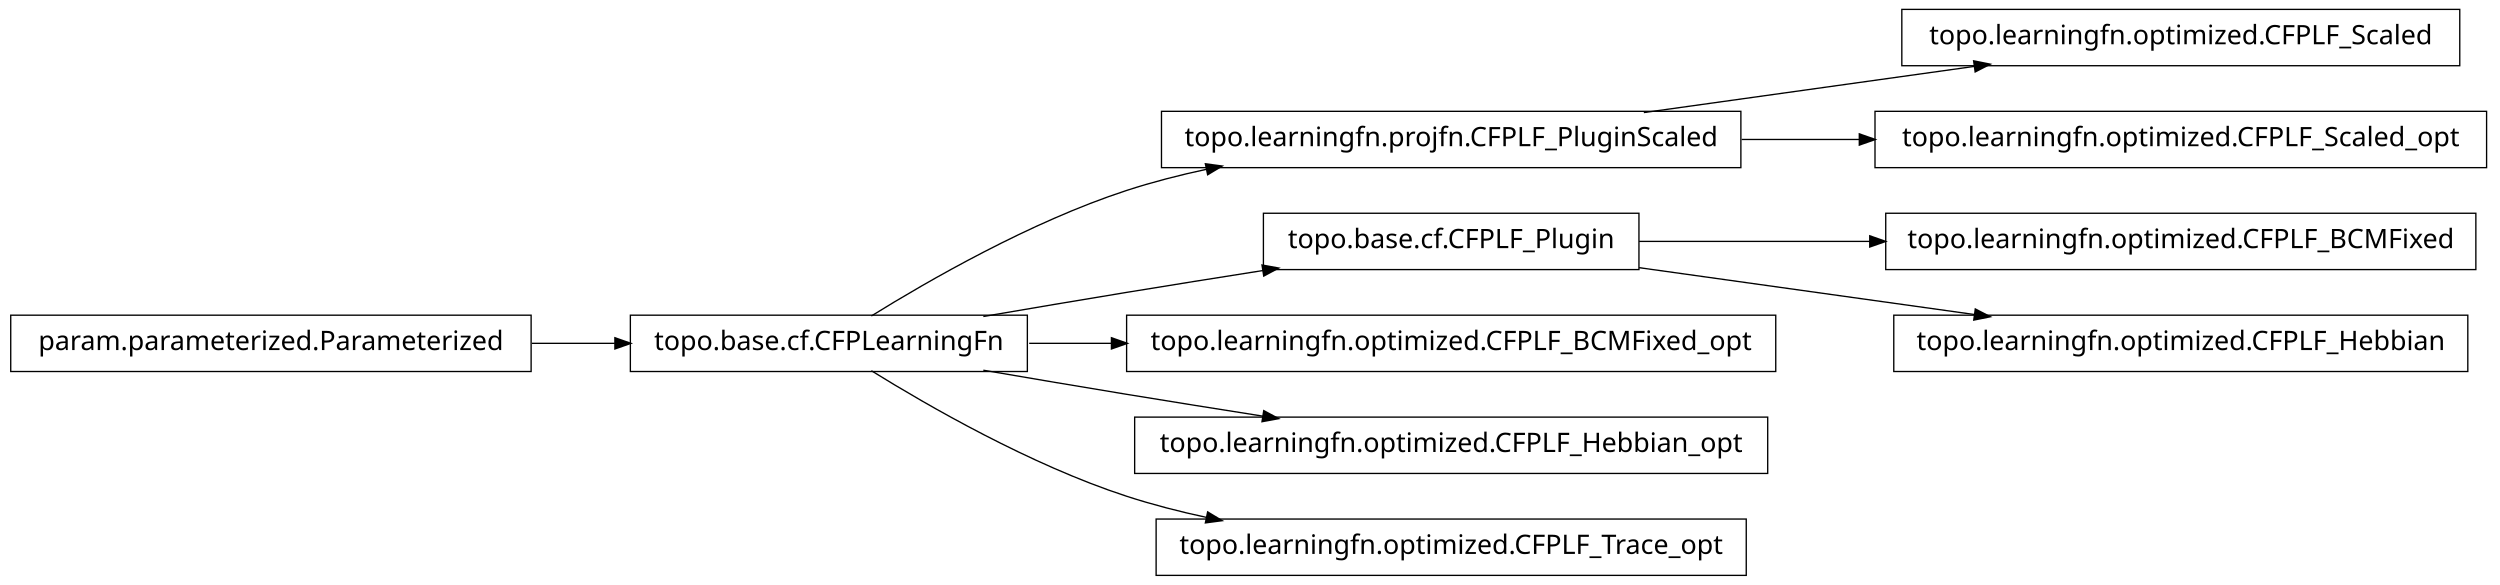
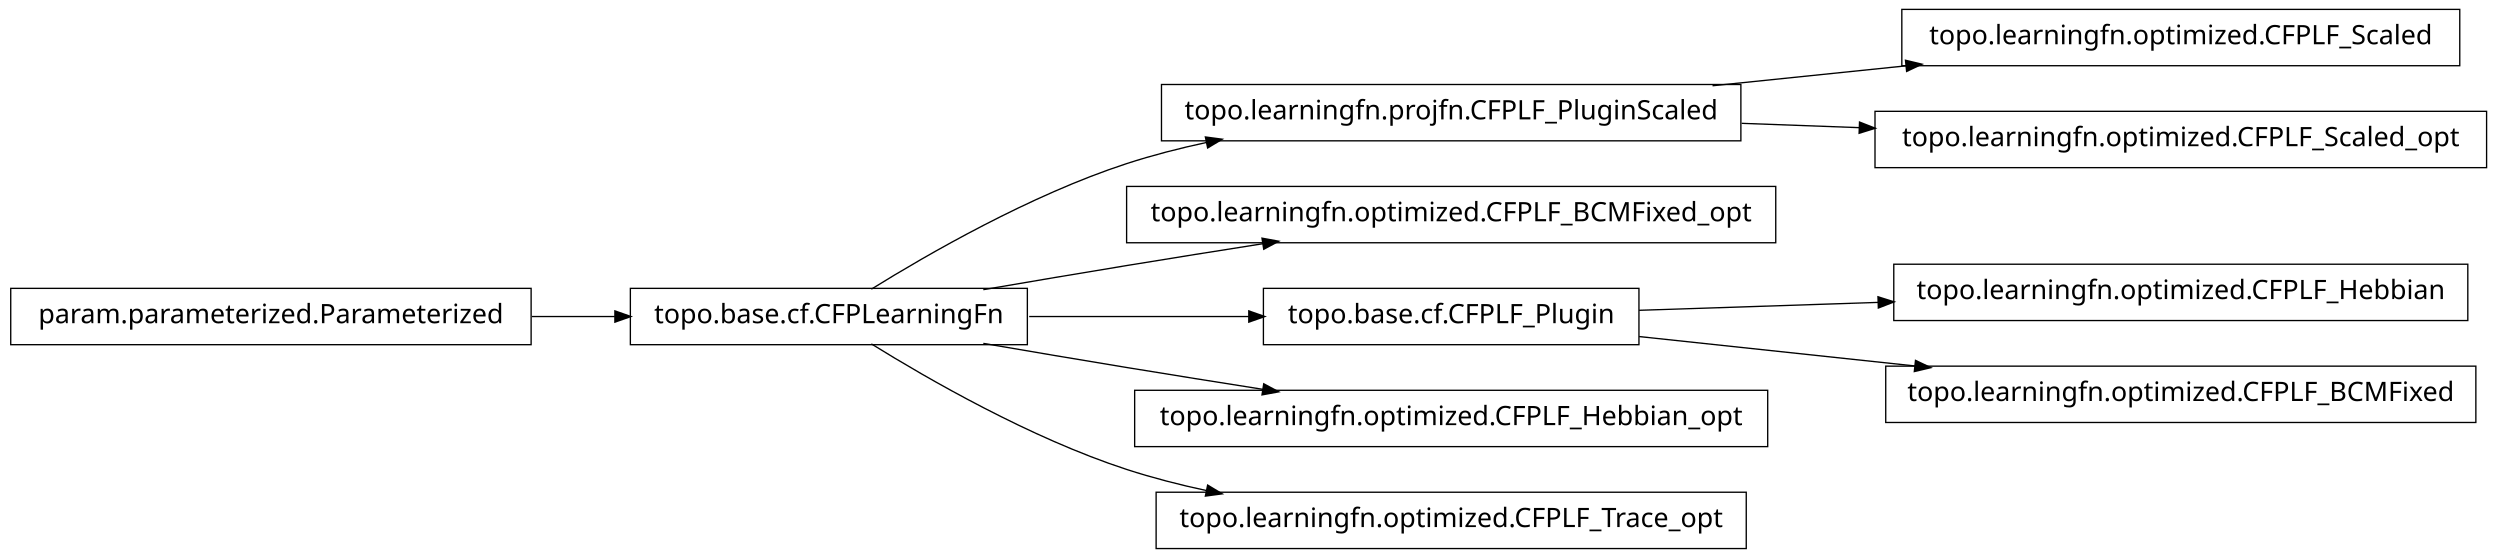
- <svg xmlns="http://www.w3.org/2000/svg" width="932pt" height="218pt" viewBox="0.00 0.00 932.00 218.00">
-   <g id="graph1" class="graph" transform="scale(1 1) rotate(0) translate(4 214)">
-     <polygon fill="white" stroke="white" points="-4,5 -4,-214 929,-214 929,5 -4,5" />
+ <svg xmlns="http://www.w3.org/2000/svg" width="932pt" height="208pt" viewBox="0.00 0.00 932.00 208.00">
+   <g id="graph1" class="graph" transform="scale(1 1) rotate(0) translate(4 204)">
+     <polygon fill="white" stroke="white" points="-4,5 -4,-204 929,-204 929,5 -4,5" />
    <g id="node1" class="node">
-       <polygon fill="none" stroke="black" stroke-width="0.5" points="913,-210.5 705,-210.5 705,-189.5 913,-189.5 913,-210.5" />
-       <text text-anchor="middle" x="809" y="-197.5" font-family="Vera" font-size="10.00">topo.learningfn.optimized.CFPLF_Scaled</text>
+       <polygon fill="none" stroke="black" stroke-width="0.5" points="913,-200.5 705,-200.5 705,-179.5 913,-179.5 913,-200.5" />
+       <text text-anchor="middle" x="809" y="-187.5" font-family="Vera" font-size="10.00">topo.learningfn.optimized.CFPLF_Scaled</text>
    </g>
    <g id="node2" class="node">
      <polygon fill="none" stroke="black" stroke-width="0.5" points="645,-172.5 429,-172.5 429,-151.5 645,-151.5 645,-172.5" />
      <text text-anchor="middle" x="537" y="-159.5" font-family="Vera" font-size="10.00">topo.learningfn.projfn.CFPLF_PluginScaled</text>
    </g>
    <g id="edge2" class="edge">
-       <path fill="none" stroke="black" stroke-width="0.5" d="M608.821,-172.034C646.78,-177.337 693.394,-183.849 732.087,-189.255" />
-       <polygon fill="black" stroke="black" points="732.055,-191.017 737.249,-189.976 732.539,-187.551 732.055,-191.017" />
+       <path fill="none" stroke="black" stroke-width="0.5" d="M634.43,-172.03C657.912,-174.447 683.066,-177.036 706.76,-179.475" />
+       <polygon fill="black" stroke="black" points="706.64,-181.222 711.793,-179.993 706.999,-177.741 706.64,-181.222" />
    </g>
-     <g id="node7" class="node">
-       <polygon fill="none" stroke="black" stroke-width="0.5" points="923,-172.5 695,-172.5 695,-151.5 923,-151.5 923,-172.5" />
-       <text text-anchor="middle" x="809" y="-159.5" font-family="Vera" font-size="10.00">topo.learningfn.optimized.CFPLF_Scaled_opt</text>
+     <g id="node16" class="node">
+       <polygon fill="none" stroke="black" stroke-width="0.5" points="923,-162.5 695,-162.5 695,-141.5 923,-141.5 923,-162.5" />
+       <text text-anchor="middle" x="809" y="-149.5" font-family="Vera" font-size="10.00">topo.learningfn.optimized.CFPLF_Scaled_opt</text>
    </g>
-     <g id="edge6" class="edge">
-       <path fill="none" stroke="black" stroke-width="0.5" d="M645.283,-162C659.665,-162 674.479,-162 689.044,-162" />
-       <polygon fill="black" stroke="black" points="689.397,-163.75 694.397,-162 689.397,-160.25 689.397,-163.75" />
+     <g id="edge14" class="edge">
+       <path fill="none" stroke="black" stroke-width="0.5" d="M645.283,-158.019C659.665,-157.49 674.479,-156.946 689.044,-156.41" />
+       <polygon fill="black" stroke="black" points="689.465,-158.146 694.397,-156.213 689.336,-154.648 689.465,-158.146" />
    </g>
    <g id="node4" class="node">
+       <polygon fill="none" stroke="black" stroke-width="0.5" points="658,-134.5 416,-134.5 416,-113.5 658,-113.5 658,-134.5" />
+       <text text-anchor="middle" x="537" y="-121.5" font-family="Vera" font-size="10.00">topo.learningfn.optimized.CFPLF_BCMFixed_opt</text>
+     </g>
+     <g id="node5" class="node">
      <polygon fill="none" stroke="black" stroke-width="0.5" points="379,-96.5 231,-96.5 231,-75.5 379,-75.5 379,-96.5" />
      <text text-anchor="middle" x="305" y="-83.5" font-family="Vera" font-size="10.00">topo.base.cf.CFPLearningFn</text>
    </g>
-     <g id="edge8" class="edge">
+     <g id="edge20" class="edge">
      <path fill="none" stroke="black" stroke-width="0.5" d="M320.839,-96.203C341.762,-109.184 380.162,-131.319 416,-143 425.556,-146.115 435.708,-148.727 445.91,-150.916" />
      <polygon fill="black" stroke="black" points="445.669,-152.653 450.92,-151.957 446.381,-149.226 445.669,-152.653" />
    </g>
-     <g id="node11" class="node">
-       <polygon fill="none" stroke="black" stroke-width="0.5" points="607,-134.5 467,-134.5 467,-113.5 607,-113.5 607,-134.5" />
-       <text text-anchor="middle" x="537" y="-121.5" font-family="Vera" font-size="10.00">topo.base.cf.CFPLF_Plugin</text>
-     </g>
-     <g id="edge20" class="edge">
+     <g id="edge4" class="edge">
      <path fill="none" stroke="black" stroke-width="0.5" d="M362.586,-96.012C379.762,-98.957 398.636,-102.151 416,-105 432.449,-107.699 450.17,-110.527 466.842,-113.151" />
      <polygon fill="black" stroke="black" points="466.768,-114.911 471.98,-113.959 467.312,-111.454 466.768,-114.911" />
    </g>
-     <g id="node13" class="node">
-       <polygon fill="none" stroke="black" stroke-width="0.5" points="658,-96.5 416,-96.5 416,-75.5 658,-75.5 658,-96.5" />
-       <text text-anchor="middle" x="537" y="-83.5" font-family="Vera" font-size="10.00">topo.learningfn.optimized.CFPLF_BCMFixed_opt</text>
+     <g id="node8" class="node">
+       <polygon fill="none" stroke="black" stroke-width="0.5" points="607,-96.5 467,-96.5 467,-75.5 607,-75.5 607,-96.5" />
+       <text text-anchor="middle" x="537" y="-83.5" font-family="Vera" font-size="10.00">topo.base.cf.CFPLF_Plugin</text>
    </g>
    <g id="edge12" class="edge">
-       <path fill="none" stroke="black" stroke-width="0.5" d="M379.683,-86C389.587,-86 399.953,-86 410.435,-86" />
-       <polygon fill="black" stroke="black" points="410.588,-87.75 415.588,-86 410.588,-84.25 410.588,-87.75" />
+       <path fill="none" stroke="black" stroke-width="0.5" d="M379.683,-86C405.886,-86 435.324,-86 461.587,-86" />
+       <polygon fill="black" stroke="black" points="461.795,-87.75 466.795,-86 461.795,-84.25 461.795,-87.75" />
    </g>
-     <g id="node17" class="node">
+     <g id="node10" class="node">
      <polygon fill="none" stroke="black" stroke-width="0.5" points="655,-58.5 419,-58.5 419,-37.5 655,-37.5 655,-58.5" />
      <text text-anchor="middle" x="537" y="-45.5" font-family="Vera" font-size="10.00">topo.learningfn.optimized.CFPLF_Hebbian_opt</text>
    </g>
-     <g id="edge16" class="edge">
+     <g id="edge8" class="edge">
      <path fill="none" stroke="black" stroke-width="0.5" d="M362.586,-75.988C379.762,-73.043 398.636,-69.849 416,-67 432.449,-64.301 450.17,-61.473 466.842,-58.849" />
      <polygon fill="black" stroke="black" points="467.312,-60.546 471.98,-58.041 466.768,-57.089 467.312,-60.546" />
    </g>
    <g id="node19" class="node">
      <polygon fill="none" stroke="black" stroke-width="0.5" points="647,-20.5 427,-20.5 427,0.5 647,0.5 647,-20.5" />
      <text text-anchor="middle" x="537" y="-7.5" font-family="Vera" font-size="10.00">topo.learningfn.optimized.CFPLF_Trace_opt</text>
    </g>
    <g id="edge18" class="edge">
      <path fill="none" stroke="black" stroke-width="0.5" d="M320.839,-75.797C341.762,-62.816 380.162,-40.681 416,-29 425.556,-25.885 435.708,-23.273 445.91,-21.084" />
      <polygon fill="black" stroke="black" points="446.381,-22.774 450.92,-20.043 445.669,-19.347 446.381,-22.774" />
    </g>
-     <g id="node5" class="node">
+     <g id="node7" class="node">
+       <polygon fill="none" stroke="black" stroke-width="0.5" points="916,-105.5 702,-105.5 702,-84.5 916,-84.5 916,-105.5" />
+       <text text-anchor="middle" x="809" y="-92.5" font-family="Vera" font-size="10.00">topo.learningfn.optimized.CFPLF_Hebbian</text>
+     </g>
+     <g id="edge6" class="edge">
+       <path fill="none" stroke="black" stroke-width="0.5" d="M607.047,-88.318C634.202,-89.216 665.987,-90.268 696.197,-91.268" />
+       <polygon fill="black" stroke="black" points="696.368,-93.024 701.424,-91.441 696.484,-89.526 696.368,-93.024" />
+     </g>
+     <g id="node12" class="node">
+       <polygon fill="none" stroke="black" stroke-width="0.5" points="919,-67.5 699,-67.5 699,-46.5 919,-46.5 919,-67.5" />
+       <text text-anchor="middle" x="809" y="-54.5" font-family="Vera" font-size="10.00">topo.learningfn.optimized.CFPLF_BCMFixed</text>
+     </g>
+     <g id="edge10" class="edge">
+       <path fill="none" stroke="black" stroke-width="0.5" d="M607.047,-78.532C638.402,-75.189 675.93,-71.188 710.08,-67.547" />
+       <polygon fill="black" stroke="black" points="710.306,-69.282 715.093,-67.012 709.935,-65.802 710.306,-69.282" />
+     </g>
+     <g id="node15" class="node">
      <polygon fill="none" stroke="black" stroke-width="0.5" points="194,-96.5 5.68434e-14,-96.5 0,-75.5 194,-75.5 194,-96.5" />
      <text text-anchor="middle" x="97" y="-83.5" font-family="Vera" font-size="10.00">param.parameterized.Parameterized</text>
    </g>
-     <g id="edge4" class="edge">
+     <g id="edge16" class="edge">
      <path fill="none" stroke="black" stroke-width="0.5" d="M194.301,-86C204.655,-86 215.098,-86 225.218,-86" />
      <polygon fill="black" stroke="black" points="225.478,-87.75 230.478,-86 225.477,-84.25 225.478,-87.75" />
    </g>
-     <g id="node10" class="node">
-       <polygon fill="none" stroke="black" stroke-width="0.5" points="919,-134.5 699,-134.5 699,-113.5 919,-113.5 919,-134.5" />
-       <text text-anchor="middle" x="809" y="-121.5" font-family="Vera" font-size="10.00">topo.learningfn.optimized.CFPLF_BCMFixed</text>
-     </g>
-     <g id="edge10" class="edge">
-       <path fill="none" stroke="black" stroke-width="0.5" d="M607.047,-124C633.31,-124 663.902,-124 693.213,-124" />
-       <polygon fill="black" stroke="black" points="693.286,-125.75 698.286,-124 693.286,-122.25 693.286,-125.75" />
-     </g>
-     <g id="node15" class="node">
-       <polygon fill="none" stroke="black" stroke-width="0.5" points="916,-96.5 702,-96.5 702,-75.5 916,-75.5 916,-96.5" />
-       <text text-anchor="middle" x="809" y="-83.5" font-family="Vera" font-size="10.00">topo.learningfn.optimized.CFPLF_Hebbian</text>
-     </g>
-     <g id="edge14" class="edge">
-       <path fill="none" stroke="black" stroke-width="0.5" d="M607.047,-114.214C645.31,-108.868 692.763,-102.239 732.055,-96.75" />
-       <polygon fill="black" stroke="black" points="732.586,-98.442 737.296,-96.017 732.102,-94.976 732.586,-98.442" />
-     </g>
  </g>
</svg>
